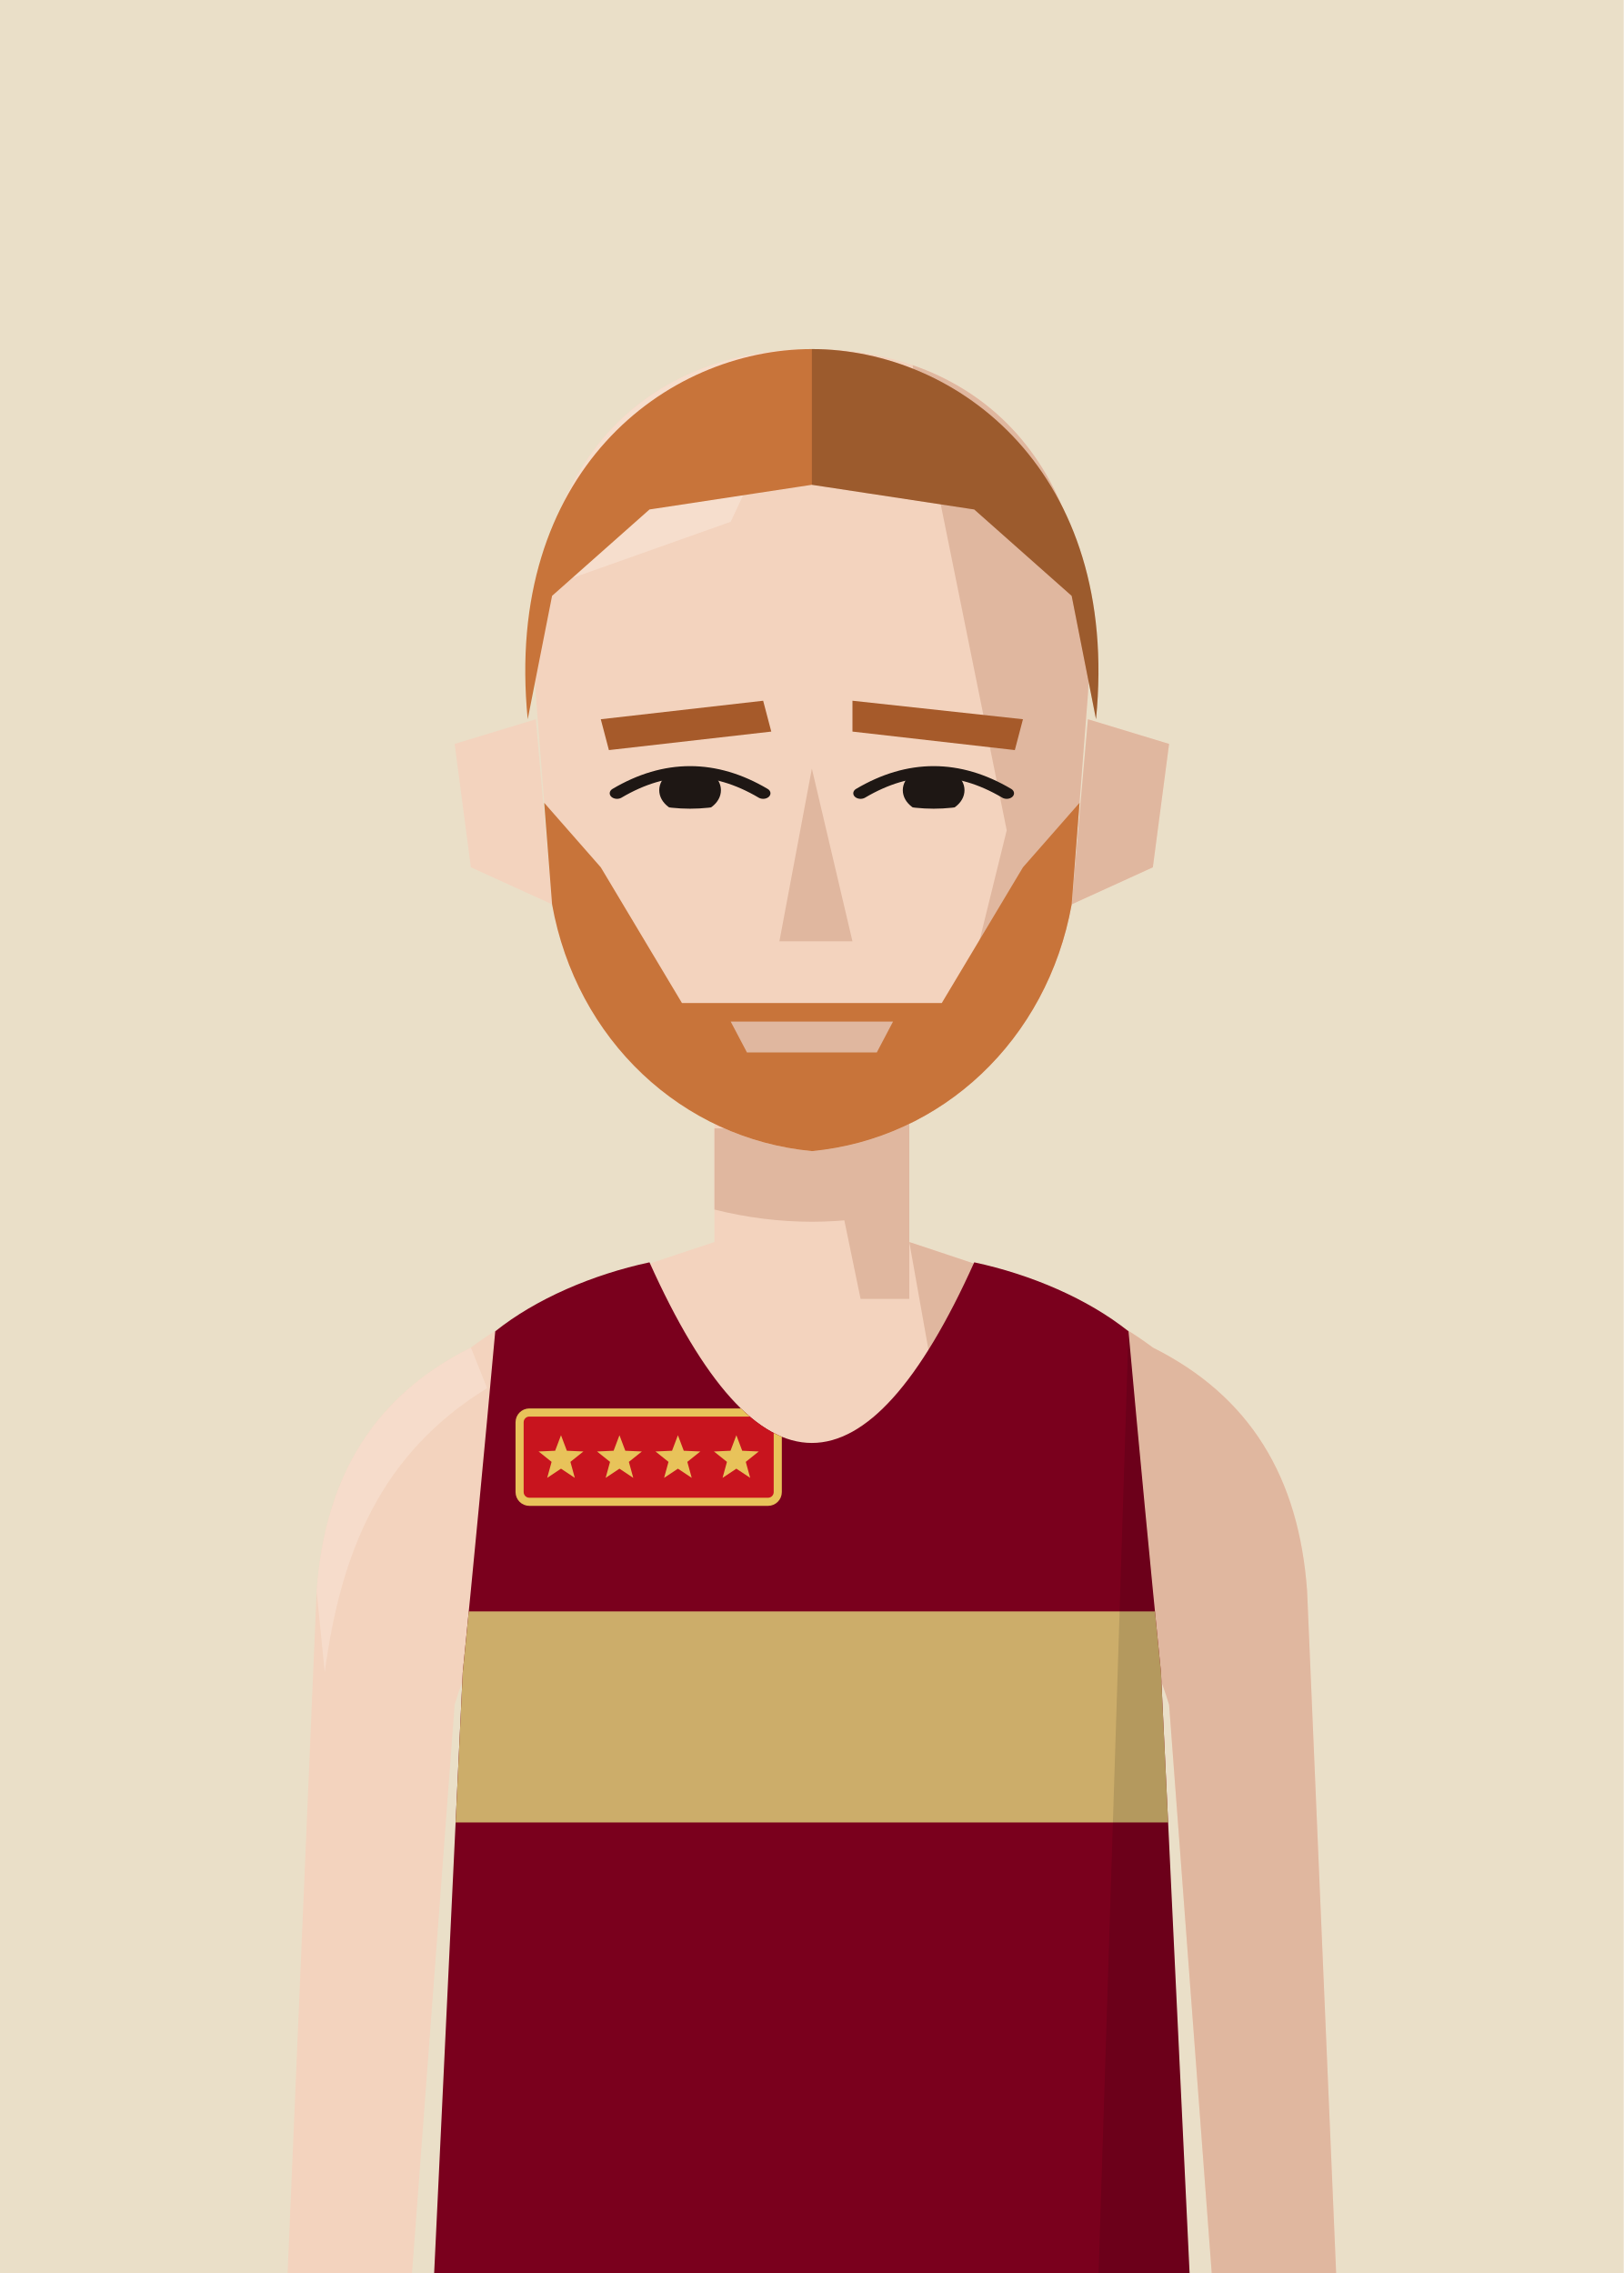
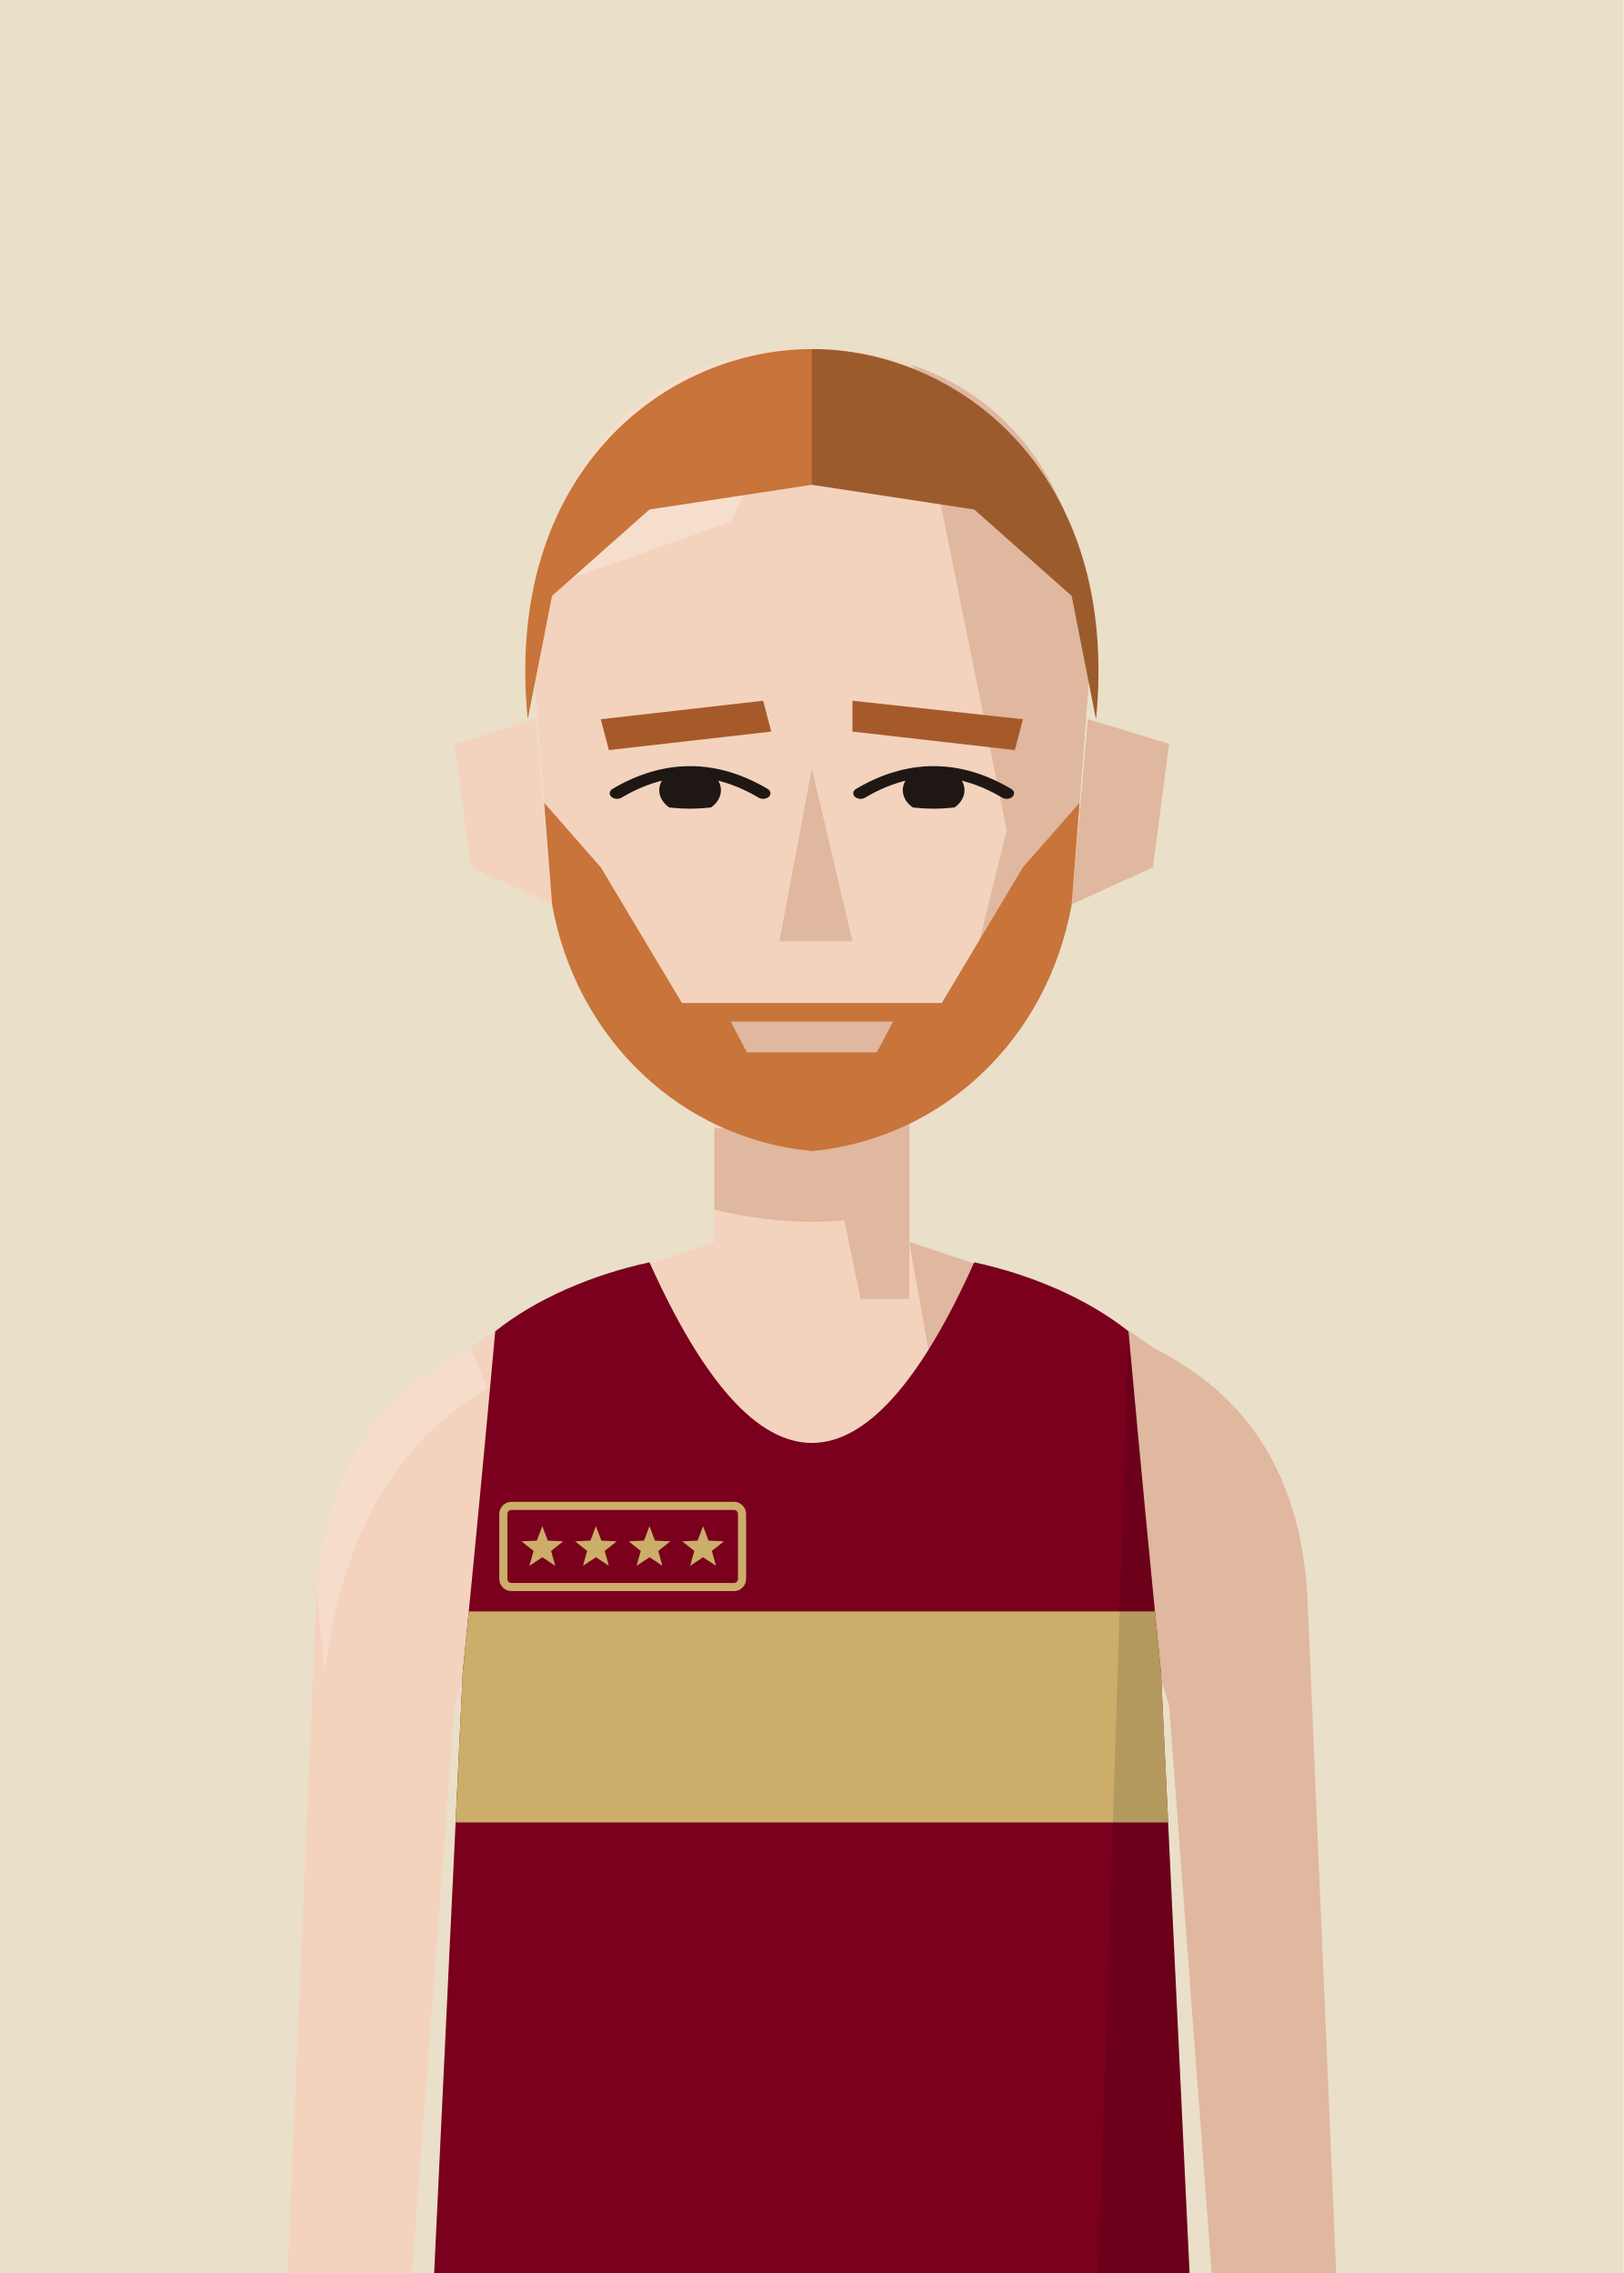
<svg xmlns="http://www.w3.org/2000/svg" viewBox="0 0 200 280">
  <defs>
    <clipPath id="vf">
      <path d="M53,330 L57,246 Q59,226 61,204 C66,200 73,197 80,195.5 Q100,240 120,195.5 C127,197 134,200 139,204 Q141,226 143,246 L147,330 Z" />
    </clipPath>
    <clipPath id="hf">
      <path d="M66,96 C64,58 80,40 100,40 C120,40 136,58 134,96 L132,130 C129,152 116,168 100,170 C84,168 71,152 68,130 Z" />
    </clipPath>
    <clipPath id="rf">
      <rect x="100" y="0" width="100" height="300" />
    </clipPath>
    <clipPath id="ef">
      <path d="M76,112 Q85,105 94,112 Q85,117 76,112 Z" />
      <path d="M106,112 Q115,105 124,112 Q115,117 106,112 Z" />
    </clipPath>
    <clipPath id="cf">
      <rect x="0" y="92" width="200" height="300" />
    </clipPath>
  </defs>
  <rect width="200" height="280" fill="#EADFC8" />
  <g transform="translate(0,-40)">
    <rect x="88" y="171" width="24" height="37" fill="#F3D3BE" />
    <path d="M88,193 C76,197 66,200 58,206 C46,212 40,222 39,236 L35,330 L50,330 L56,250 Q59,240 64,238 L136,238 Q141,240 144,250 L150,330 L165,330 L161,236 C160,222 154,212 142,206 C134,200 124,197 112,193" fill="#F3D3BE" />
    <g fill="#E0B79F">
      <path d="M112,193 C124,197 134,200 142,206 C154,212 160,222 161,236 L165,330 L150,330 L144,250 Q141,240 136,238 L120,238 Z" />
      <path d="M58,206 C46,212 40,222 39,236 L40,246 C42,231 47,219 60,211 Z" fill="#F8E2D3" opacity=".6" />
      <polygon points="100,171 112,171 112,200 106,200" />
      <path d="M88,179 L112,179 L112,189 Q100,192 88,189 Z" />
    </g>
    <g transform="translate(0,83) scale(1,0.76) translate(0,-40)">
      <g fill="#F3D3BE">
        <path d="M66,100 L56,104 L58,124 L68,130 Z" />
        <path d="M134,100 L144,104 L142,124 L132,130 Z" />
        <path d="M66,96 C64,58 80,40 100,40 C120,40 136,58 134,96 L132,130 C129,152 116,168 100,170 C84,168 71,152 68,130 Z" />
      </g>
      <path d="M134,100 L144,104 L142,124 L132,130 Z" fill="#E0B79F" />
      <g clip-path="url(#hf)">
        <polygon points="112,40 140,40 140,180 100,180 100,170 118,150 124,118 120,92" fill="#E0B79F" />
        <polygon points="60,40 100,40 90,68 60,82" fill="#F8E2D3" opacity=".7" />
      </g>
      <g fill="#A65A2A">
        <polygon points="74,100 94,97 95,102 75,105" />
        <polygon points="105,97 126,100 125,105 105,102" />
      </g>
      <g clip-path="url(#ef)" fill="#1E1714">
        <circle cx="85" cy="111.5" r="3.8" />
        <circle cx="115" cy="111.5" r="3.8" />
      </g>
      <g fill="none" stroke="#1E1714" stroke-width="1.8" stroke-linecap="round">
        <path d="M76,112 Q85,105 94,112" />
        <path d="M106,112 Q115,105 124,112" />
      </g>
      <polygon points="100,108 105,136 96,136" fill="#E0B79F" />
      <path d="M89,151 L100,148 L111,151 Q100,158 89,151 Z" fill="#E0B79F" />
      <g clip-path="url(#hf)" fill="#C8743A">
        <path d="M66,112 L74,124 L84,146 L116,146 L126,124 L134,112 L134,180 L66,180 Z" />
      </g>
      <path d="M90,149 L110,149 L108,154 L92,154 Z" fill="#E0B79F" />
      <g fill="#C8743A">
        <path d="M65,100 C62,60 82,40 100,40 C118,40 138,60 135,100 L132,80 L120,66 L100,62 L80,66 L68,80 Z" />
        <g clip-path="url(#rf)" fill="#000" opacity=".22">
          <path d="M65,100 C62,60 82,40 100,40 C118,40 138,60 135,100 L132,80 L120,66 L100,62 L80,66 L68,80 Z" />
        </g>
      </g>
    </g>
    <g clip-path="url(#vf)">
      <path d="M53,330 L57,246 Q59,226 61,204 C66,200 73,197 80,195.5 Q100,240 120,195.5 C127,197 134,200 139,204 Q141,226 143,246 L147,330 Z" fill="#7A001D" />
      <g transform="matrix(6.2857 0 0 6.5 37.14 193)">
        <rect x="0" y="7" width="20" height="4" fill="#CCAD6A" />
      </g>
      <path d="M139,204 Q141,226 143,246 L147,330 L135,330 Z" fill="#000" opacity="0.12" />
    </g>
    <g clip-path="url(#vf)">
-       <rect x="64" y="214" width="31.8" height="11" rx="1.2" fill="#C8141E" stroke="#E8C35A" stroke-width="1" />
-       <polygon points="69.10,216.80 69.82,218.71 71.86,218.80 70.26,220.08 70.80,222.05 69.10,220.92 67.40,222.05 67.94,220.08 66.34,218.80 68.38,218.71" fill="#E8C35A" />
-       <polygon points="76.30,216.80 77.02,218.71 79.06,218.80 77.46,220.08 78.00,222.05 76.30,220.92 74.60,222.05 75.14,220.08 73.54,218.80 75.58,218.71" fill="#E8C35A" />
-       <polygon points="83.50,216.80 84.22,218.71 86.26,218.80 84.66,220.08 85.20,222.05 83.50,220.92 81.80,222.05 82.34,220.08 80.74,218.80 82.78,218.71" fill="#E8C35A" />
-       <polygon points="90.70,216.80 91.42,218.71 93.46,218.80 91.86,220.08 92.40,222.05 90.70,220.92 89.00,222.05 89.54,220.08 87.94,218.80 89.98,218.71" fill="#E8C35A" />
+       <rect x="62" y="225.5" width="29.4" height="10" rx="1" fill="#7A001D" stroke="#CCAD6A" stroke-width="1" />
+       <polygon points="66.80,228.00 67.47,229.78 69.37,229.87 67.88,231.05 68.39,232.88 66.80,231.83 65.21,232.88 65.72,231.05 64.23,229.87 66.13,229.78" fill="#CCAD6A" />
+       <polygon points="73.40,228.00 74.07,229.78 75.97,229.87 74.48,231.05 74.99,232.88 73.40,231.83 71.81,232.88 72.32,231.05 70.83,229.87 72.73,229.78" fill="#CCAD6A" />
+       <polygon points="80.00,228.00 80.67,229.78 82.57,229.87 81.08,231.05 81.59,232.88 80.00,231.83 78.41,232.88 78.92,231.05 77.43,229.87 79.33,229.78" fill="#CCAD6A" />
+       <polygon points="86.60,228.00 87.27,229.78 89.17,229.87 87.68,231.05 88.19,232.88 86.60,231.83 85.01,232.88 85.52,231.05 84.03,229.87 85.93,229.78" fill="#CCAD6A" />
    </g>
  </g>
</svg>
